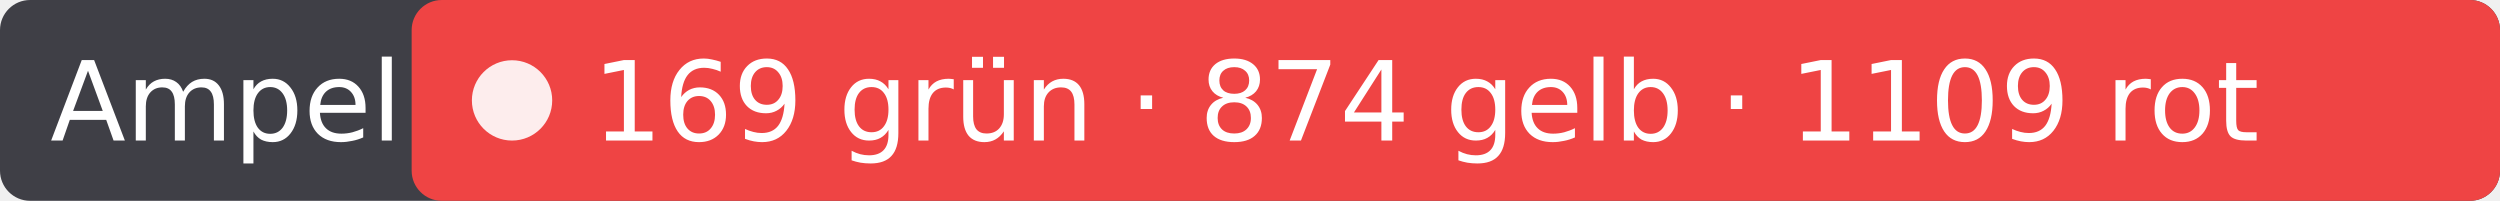
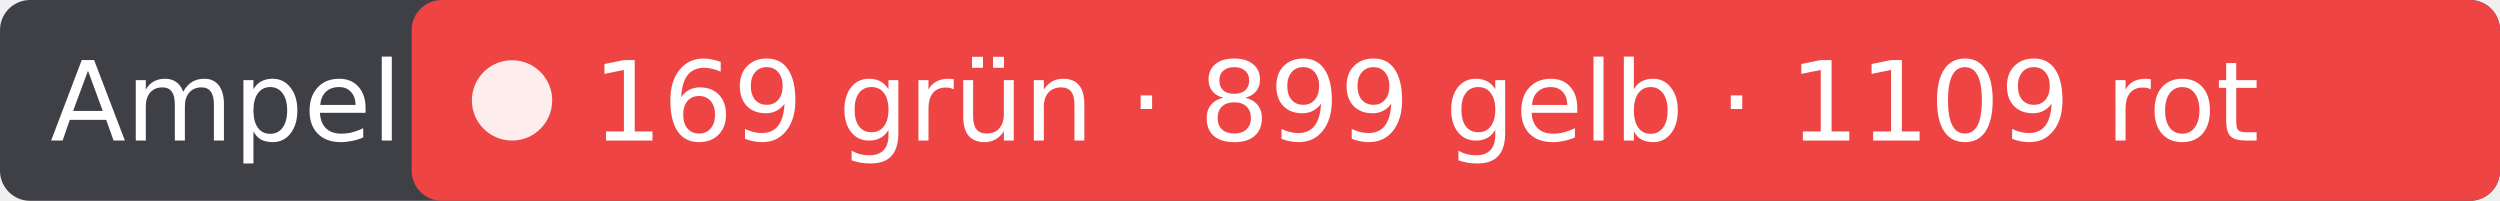
- <svg xmlns="http://www.w3.org/2000/svg" width="249" height="20" role="img" aria-label="Ampel: 169 grün · 874 gelb · 1109 rot">
+ <svg xmlns="http://www.w3.org/2000/svg" width="249" height="20" role="img" aria-label="Ampel: 169 grün · 899 gelb · 1109 rot">
  <rect width="249" height="20" rx="3" fill="#3f3f46" />
  <rect x="41" width="208" height="20" rx="3" fill="#ef4444" />
  <circle cx="51" cy="10" r="4" fill="#fff" fill-opacity=".9" />
  <g fill="#fff" font-family="Verdana,DejaVu Sans,sans-serif" font-size="11">
    <text x="5" y="14">Ampel</text>
-     <text x="59" y="14">169 grün · 874 gelb · 1109 rot</text>
+     <text x="59" y="14">169 grün · 899 gelb · 1109 rot</text>
  </g>
</svg>
